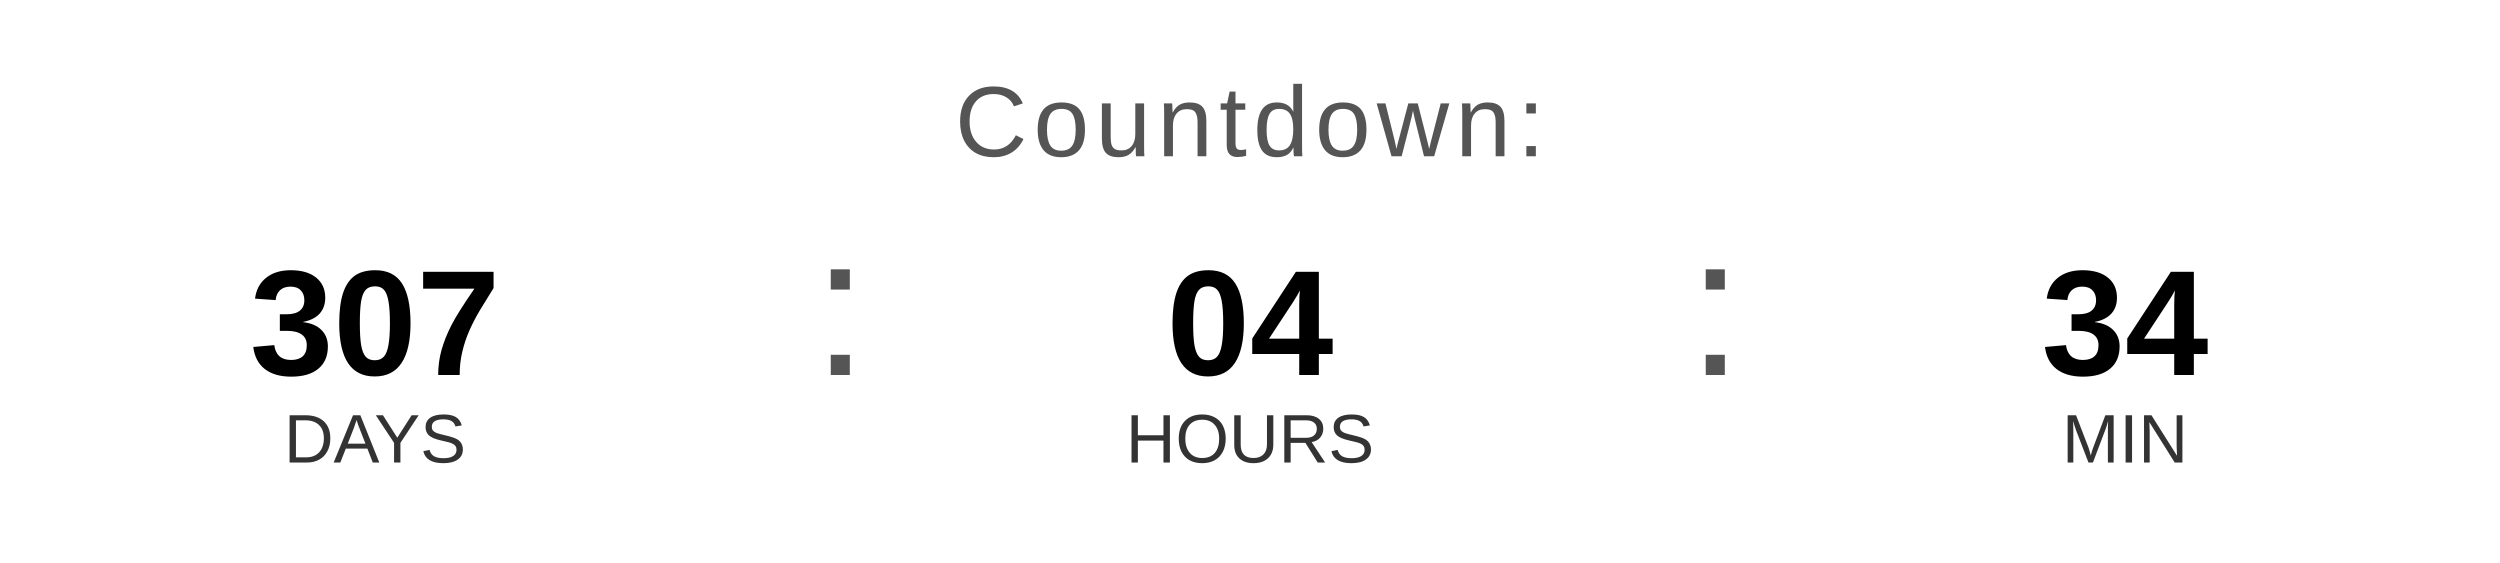
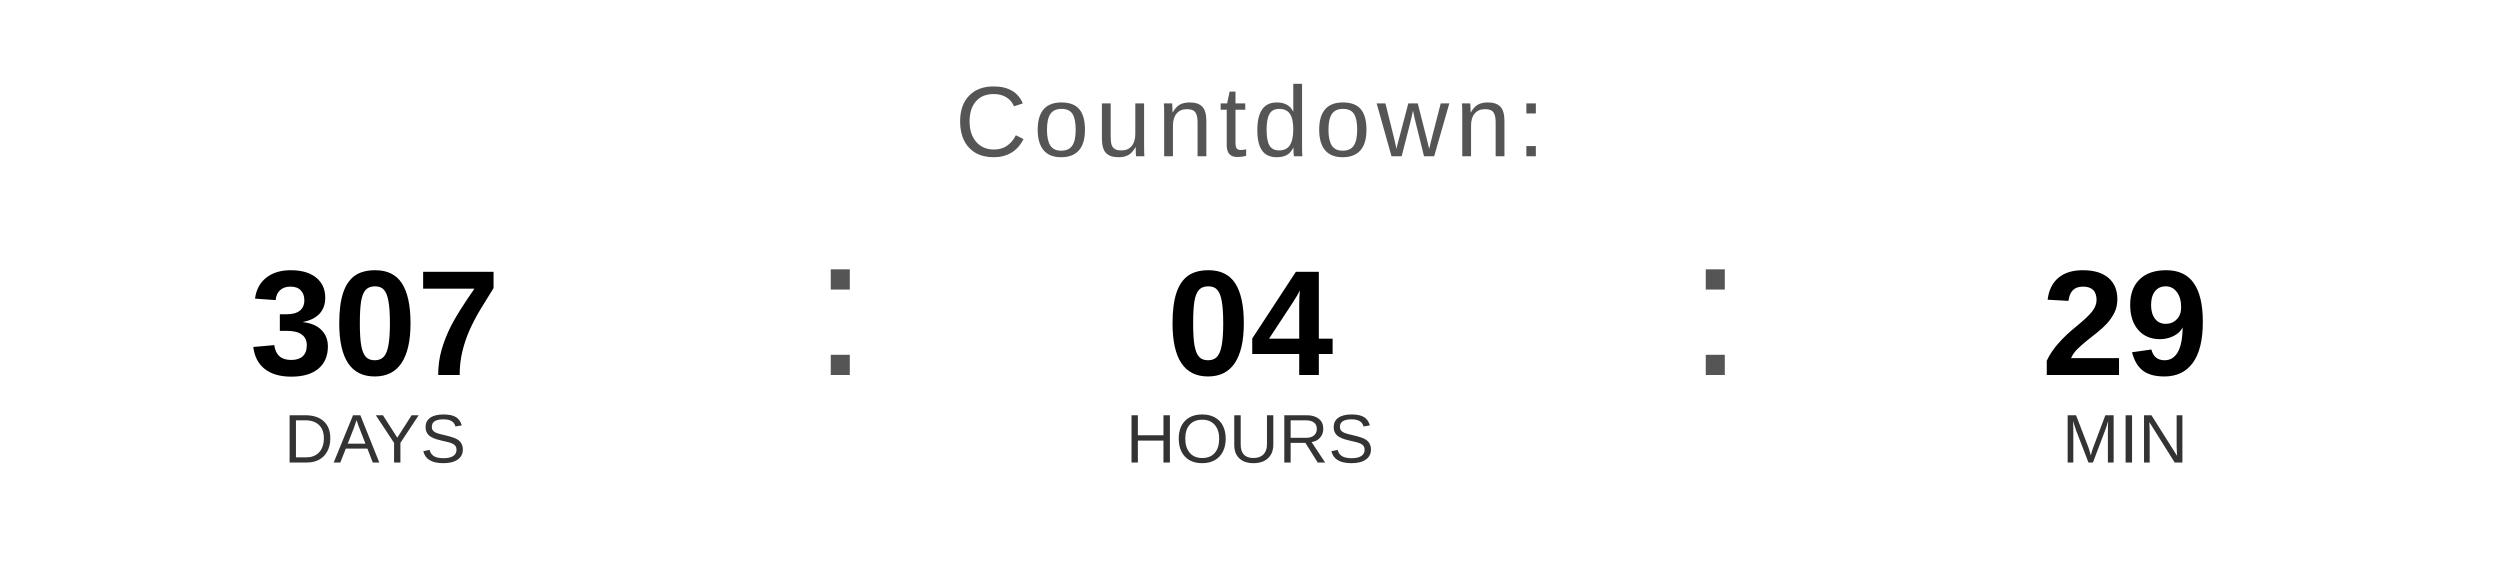
<svg xmlns="http://www.w3.org/2000/svg" width="400" height="90" viewBox="0 0 400 90">
  <text x="200" y="25" font-family="Arial, Helvetica, sans-serif" font-size="16" fill="#555555" text-anchor="middle" letter-spacing="1">
    Countdown:
  </text>
  <text x="60" y="60" font-family="Arial, Helvetica, sans-serif" font-size="24" font-weight="bold" fill="#000000" text-anchor="middle">307</text>
  <text x="60" y="74" font-family="Arial, Helvetica, sans-serif" font-size="11" fill="#333333" text-anchor="middle">DAYS</text>
  <text x="130" y="60" font-family="Arial, sans-serif" font-size="32" fill="#555555">:</text>
  <text x="200" y="60" font-family="Arial, Helvetica, sans-serif" font-size="24" font-weight="bold" fill="#000000" text-anchor="middle">04</text>
  <text x="200" y="74" font-family="Arial, Helvetica, sans-serif" font-size="11" fill="#333333" text-anchor="middle">HOURS</text>
  <text x="270" y="60" font-family="Arial, sans-serif" font-size="32" fill="#555555">:</text>
-   <text x="340" y="60" font-family="Arial, Helvetica, sans-serif" font-size="24" font-weight="bold" fill="#000000" text-anchor="middle">34</text>
+   <text x="340" y="60" font-family="Arial, Helvetica, sans-serif" font-size="24" font-weight="bold" fill="#000000" text-anchor="middle">29</text>
  <text x="340" y="74" font-family="Arial, Helvetica, sans-serif" font-size="11" fill="#333333" text-anchor="middle">MIN</text>
</svg>
